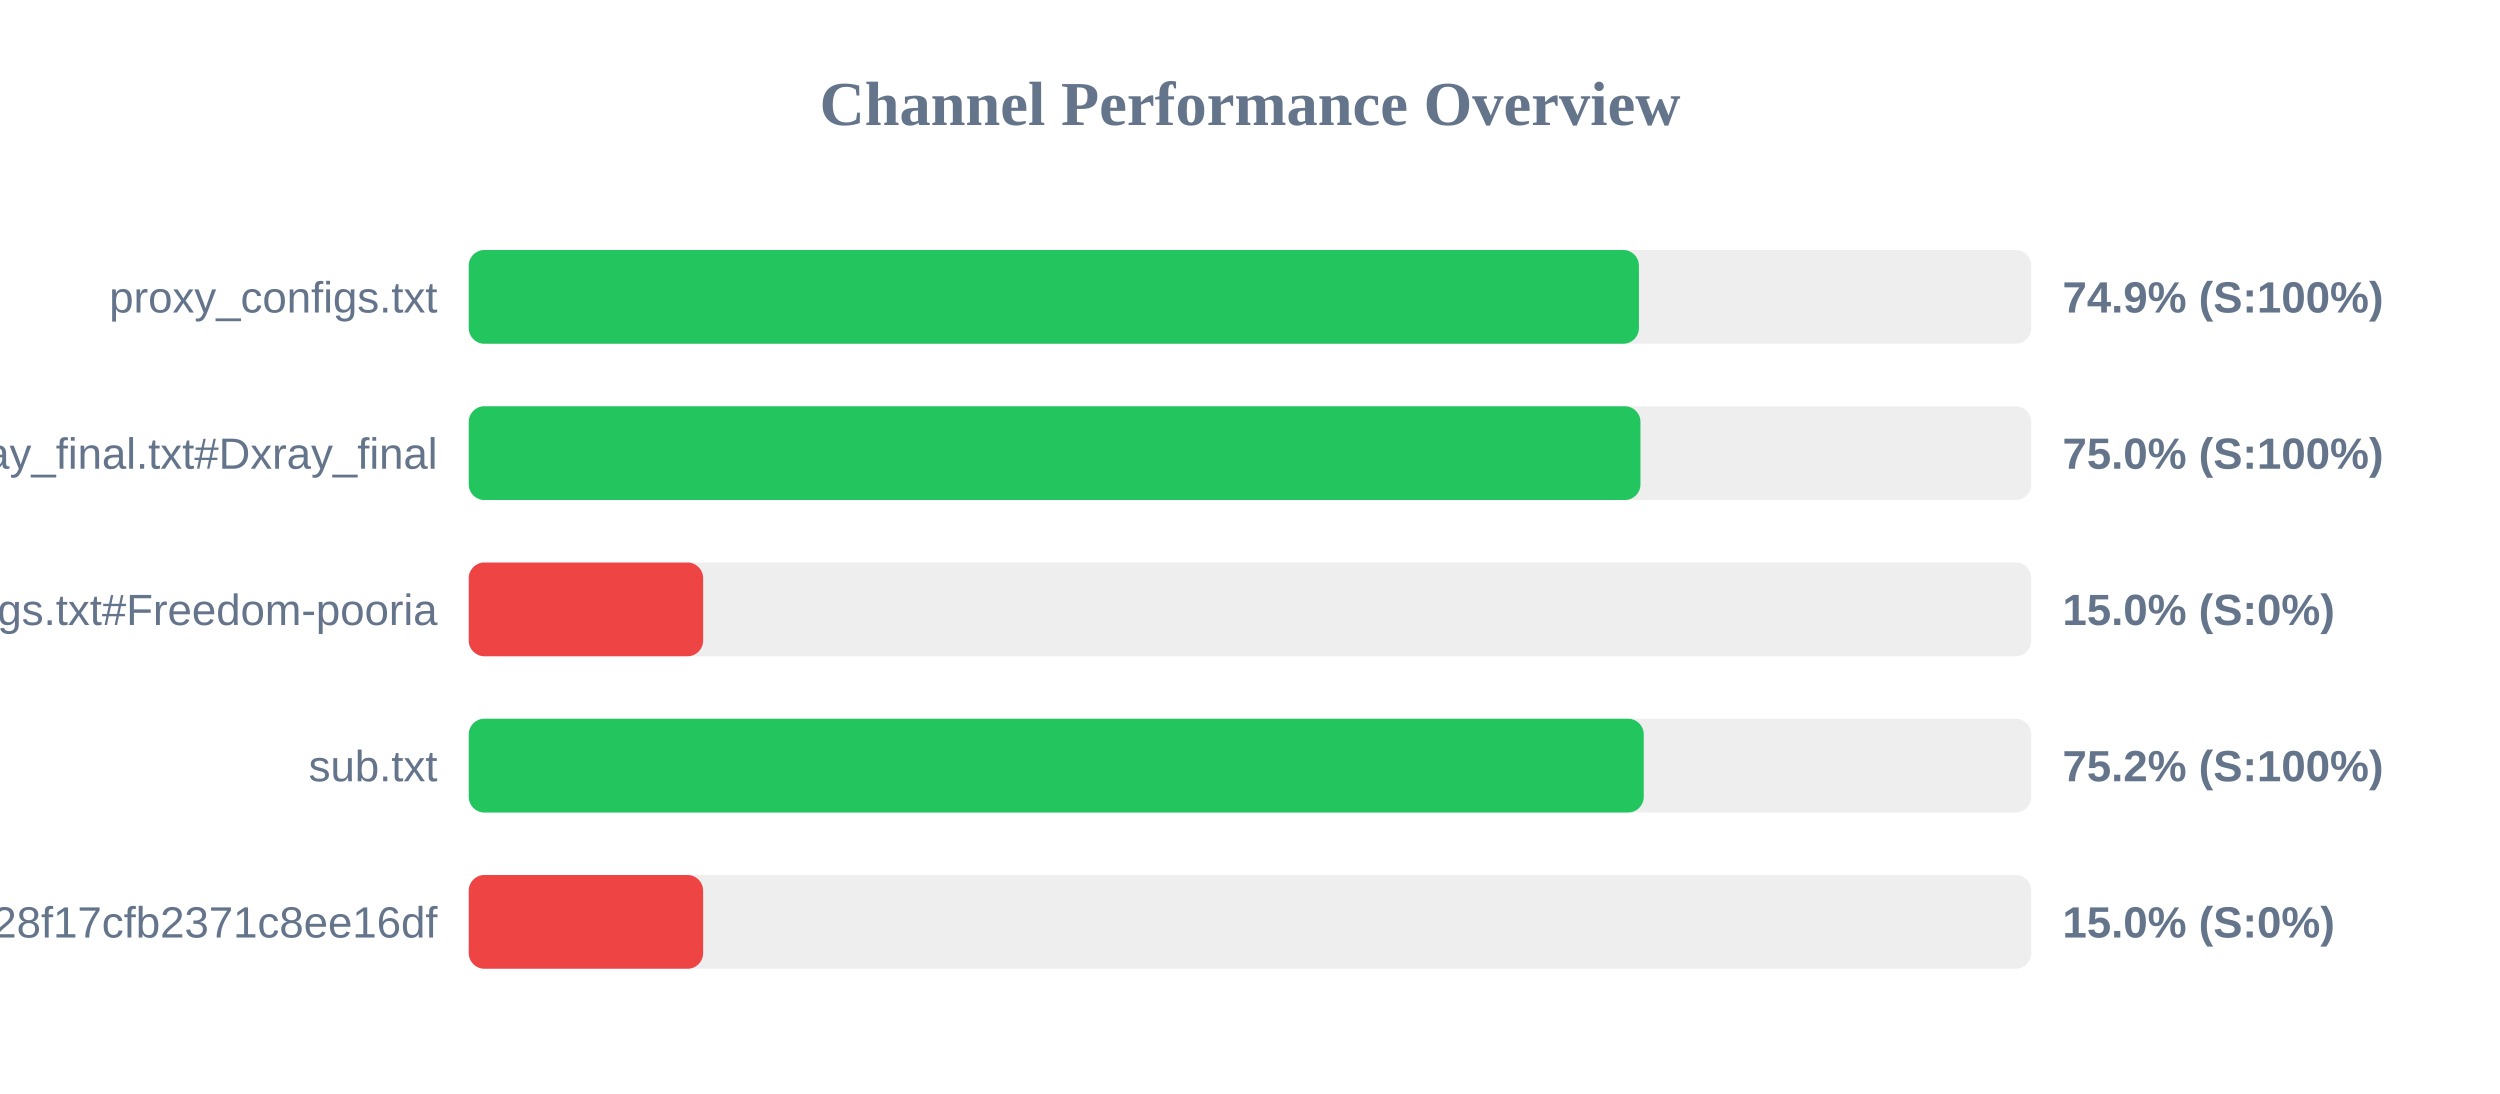
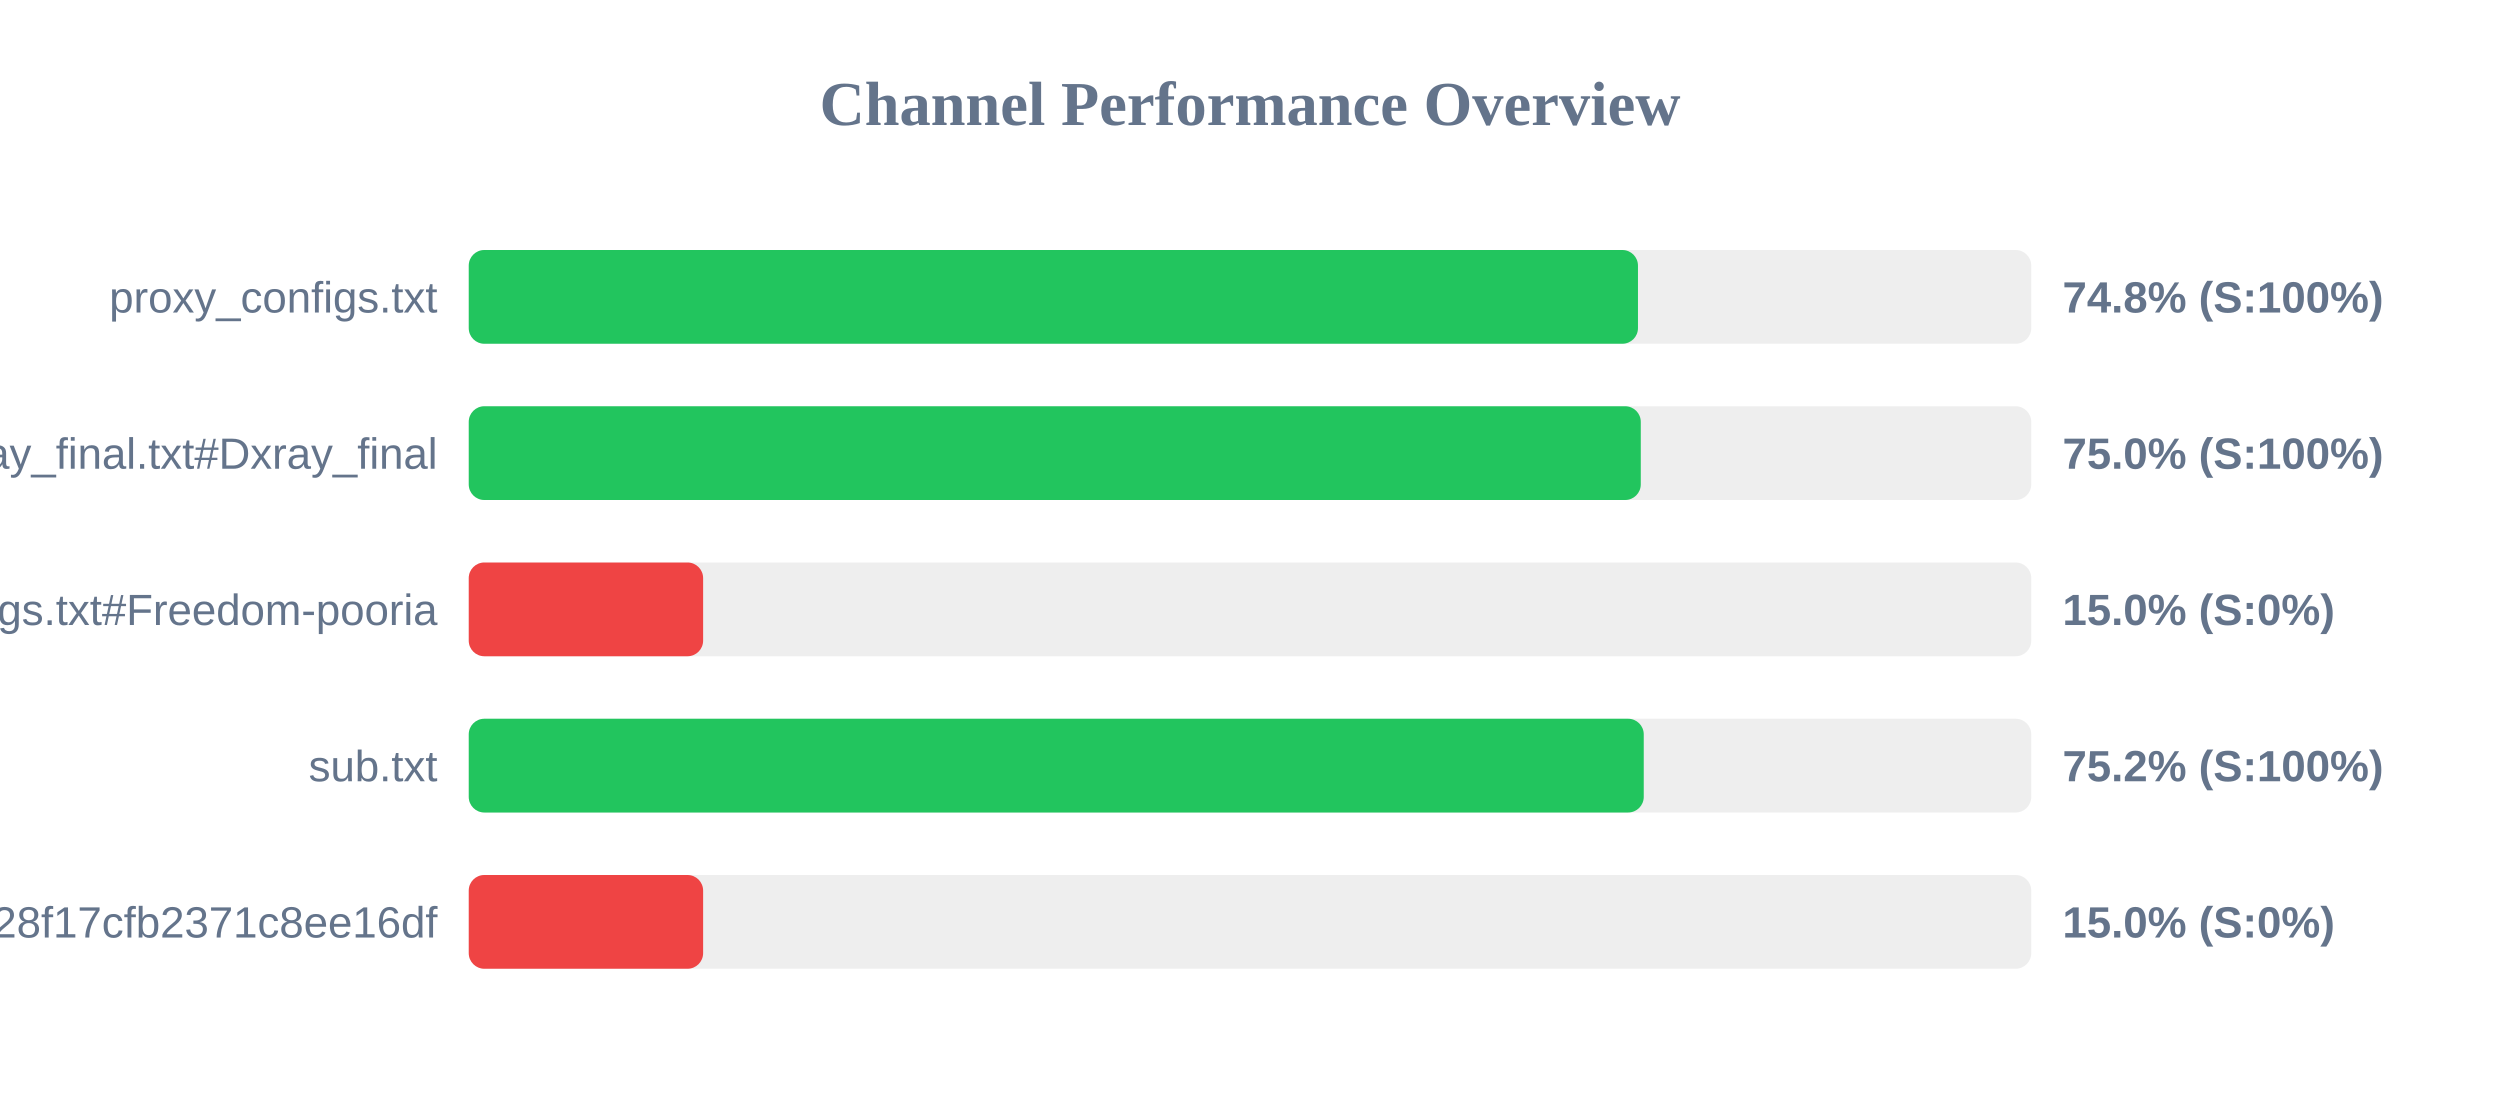
<svg xmlns="http://www.w3.org/2000/svg" width="800" height="350" version="1.1">
  <style>
        .row { font: 14px Arial; fill: #64748b; }
        .score { font: bold 14px Arial; fill: #64748b; }
    </style>
  <text x="400" y="40" text-anchor="middle" font-size="20px" font-weight="bold" fill="#64748b">Channel Performance Overview</text>
  <rect x="150" y="80" width="500" height="30" fill="#eee" rx="5" />
-   <rect x="150" y="80" width="374.45" height="30" fill="#22c55e" rx="5" />
+   <rect x="150" y="80" width="374.15" height="30" fill="#22c55e" rx="5" />
  <text x="140" y="100" text-anchor="end" class="row">proxy_configs.txt</text>
-   <text x="660" y="100" text-anchor="start" class="score">74.9% (S:100%)</text>
+   <text x="660" y="100" text-anchor="start" class="score">74.8% (S:100%)</text>
  <rect x="150" y="130" width="500" height="30" fill="#eee" rx="5" />
-   <rect x="150" y="130" width="374.95" height="30" fill="#22c55e" rx="5" />
+   <rect x="150" y="130" width="375.05" height="30" fill="#22c55e" rx="5" />
  <text x="140" y="150" text-anchor="end" class="row">xray_final.txt#Dxray_final</text>
  <text x="660" y="150" text-anchor="start" class="score">75.0% (S:100%)</text>
  <rect x="150" y="180" width="500" height="30" fill="#eee" rx="5" />
  <rect x="150" y="180" width="75.0" height="30" fill="#ef4444" rx="5" />
  <text x="140" y="200" text-anchor="end" class="row">v2ray_configs.txt#Freedom-pooria</text>
  <text x="660" y="200" text-anchor="start" class="score">15.0% (S:0%)</text>
  <rect x="150" y="230" width="500" height="30" fill="#eee" rx="5" />
  <rect x="150" y="230" width="376.0" height="30" fill="#22c55e" rx="5" />
  <text x="140" y="250" text-anchor="end" class="row">sub.txt</text>
  <text x="660" y="250" text-anchor="start" class="score">75.2% (S:100%)</text>
  <rect x="150" y="280" width="500" height="30" fill="#eee" rx="5" />
  <rect x="150" y="280" width="75.0" height="30" fill="#ef4444" rx="5" />
  <text x="140" y="300" text-anchor="end" class="row">?token=fedfed7b41b828f17cfb2371c8ee16df</text>
  <text x="660" y="300" text-anchor="start" class="score">15.0% (S:0%)</text>
</svg>
